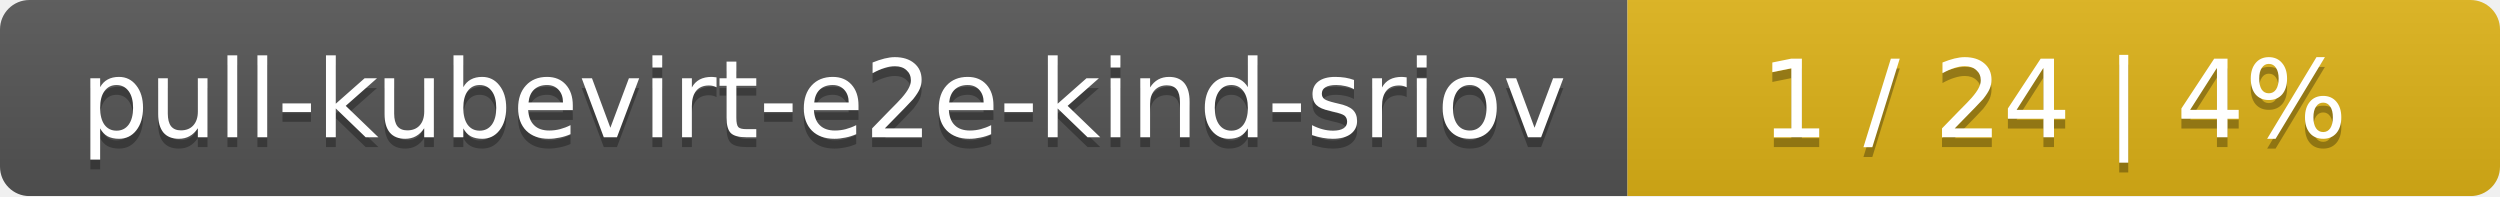
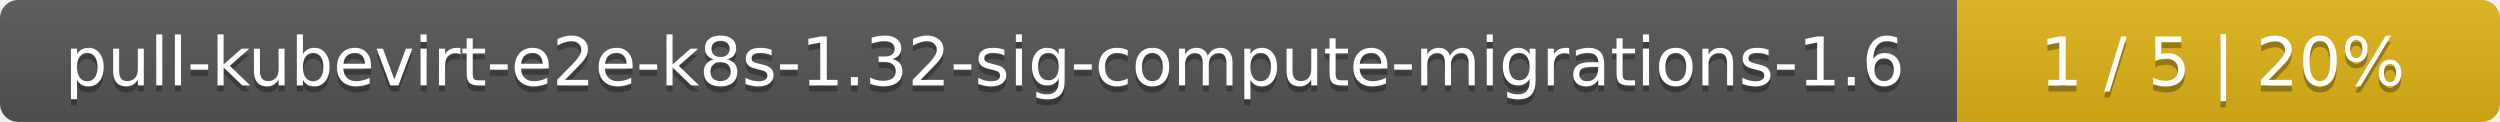
- <svg xmlns="http://www.w3.org/2000/svg" width="255" height="20">
+ <svg xmlns="http://www.w3.org/2000/svg" width="410" height="20">
  <linearGradient id="smooth" x2="0" y2="100%">
    <stop offset="0" stop-color="#bbb" stop-opacity=".1" />
    <stop offset="1" stop-opacity=".1" />
  </linearGradient>
  <mask id="round">
-     <rect width="255" height="20" rx="3" fill="#fff" />
+     <rect width="410" height="20" rx="3" fill="#fff" />
  </mask>
  <g mask="url(#round)">
-     <rect width="166" height="20" fill="#555" />
-     <rect x="166" width="89" height="20" fill="#dfb317" />
-     <rect width="255" height="20" fill="url(#smooth)" />
+     <rect width="321" height="20" fill="#555" />
+     <rect x="321" width="89" height="20" fill="#dfb317" />
+     <rect width="410" height="20" fill="url(#smooth)" />
  </g>
  <g fill="#fff" text-anchor="middle" font-family="DejaVu Sans,Verdana,Geneva,sans-serif" font-size="11">
-     <text x="84" y="15" fill="#010101" fill-opacity=".3">pull-kubevirt-e2e-kind-sriov</text>
-     <text x="84" y="14">pull-kubevirt-e2e-kind-sriov</text>
-     <text x="209.5" y="15" fill="#010101" fill-opacity=".3">1 / 24    |    4%</text>
-     <text x="209.5" y="14">1 / 24    |    4%</text>
+     <text x="161.5" y="15" fill="#010101" fill-opacity=".3">pull-kubevirt-e2e-k8s-1.32-sig-compute-migrations-1.6</text>
+     <text x="161.5" y="14">pull-kubevirt-e2e-k8s-1.32-sig-compute-migrations-1.6</text>
+     <text x="364.5" y="15" fill="#010101" fill-opacity=".3">1 / 5    |    20%</text>
+     <text x="364.5" y="14">1 / 5    |    20%</text>
  </g>
</svg>
